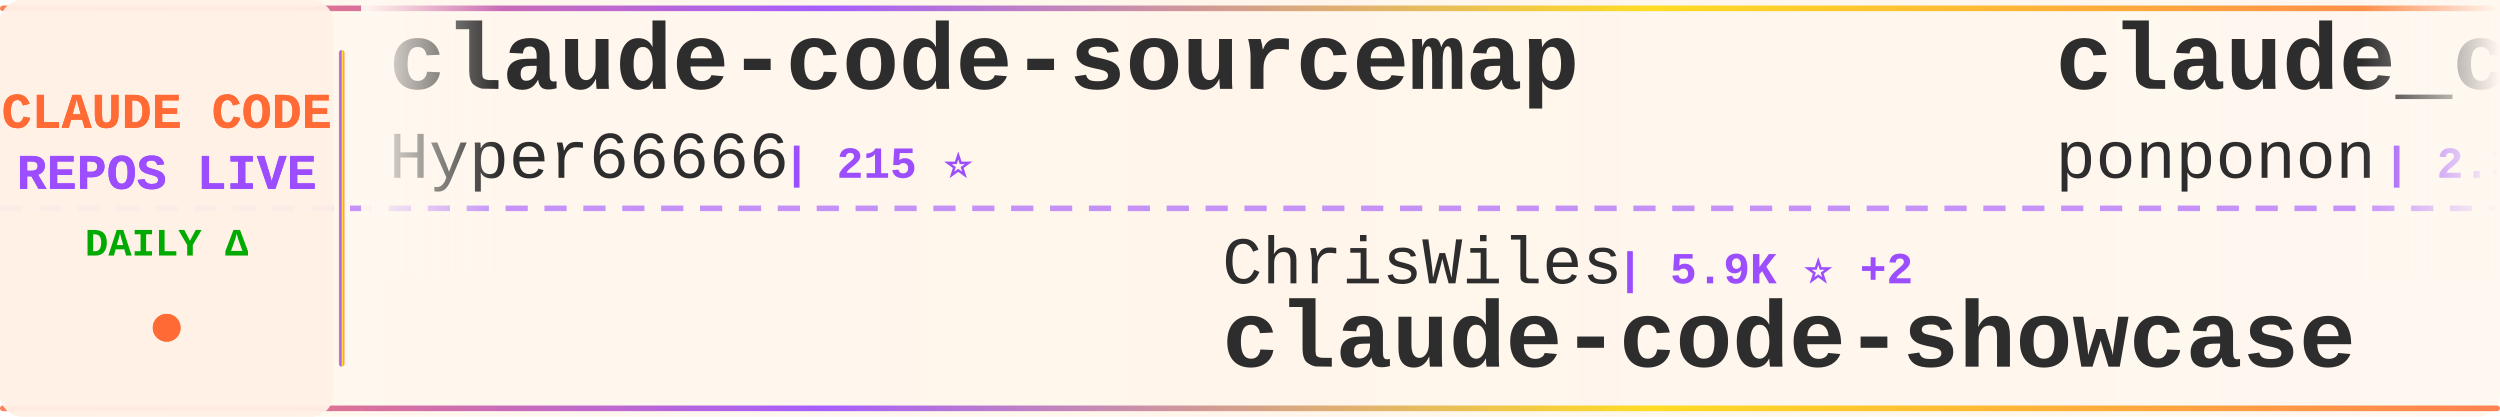
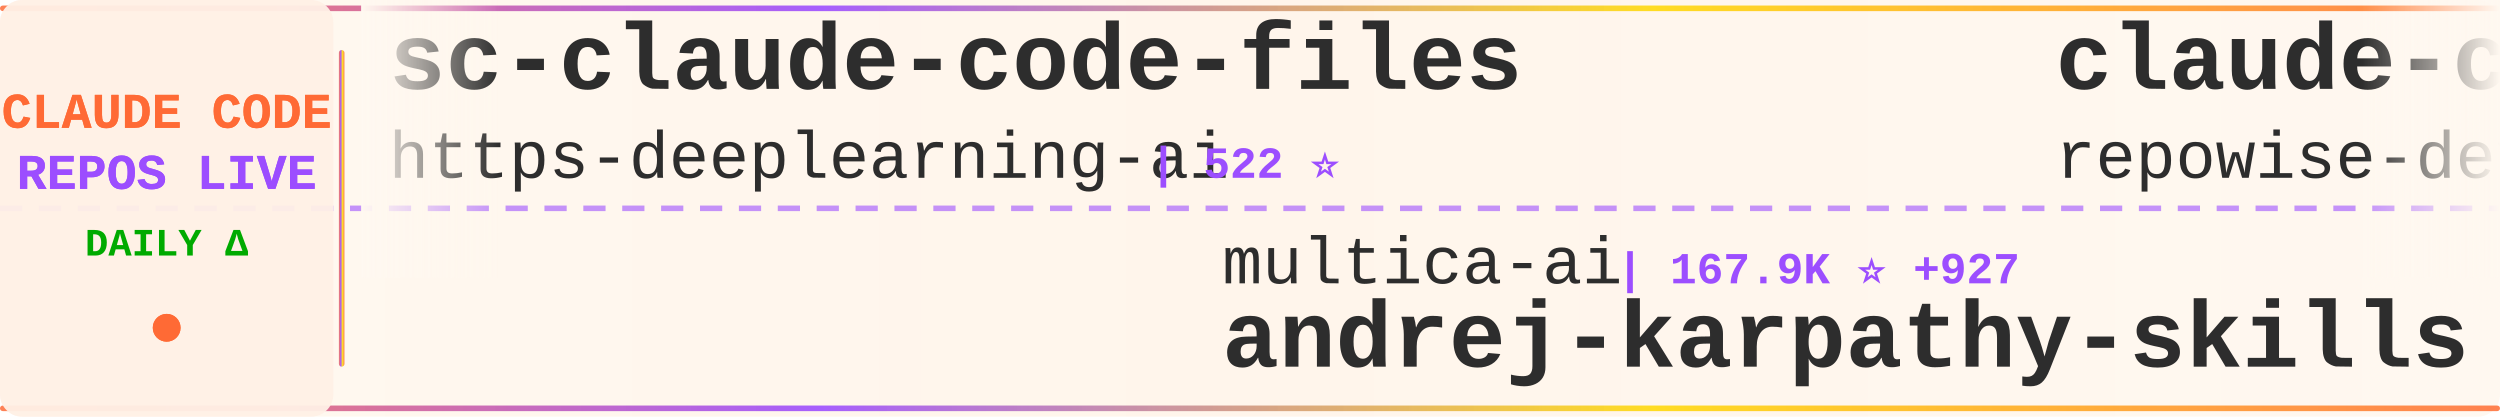
<svg xmlns="http://www.w3.org/2000/svg" width="900" height="150">
  <defs>
    <linearGradient id="tickerBg" x1="0%" y1="0%" x2="100%" y2="0%">
      <stop offset="0%" style="stop-color:#fff8f0;stop-opacity:0.98" />
      <stop offset="50%" style="stop-color:#fff5eb;stop-opacity:1" />
      <stop offset="100%" style="stop-color:#fff8f0;stop-opacity:0.98" />
    </linearGradient>
    <linearGradient id="borderGrad" x1="0%" y1="0%" x2="100%" y2="0%">
      <stop offset="0%" style="stop-color:#FF6B35;stop-opacity:0.85">
        <animate attributeName="stop-opacity" values="0.85;1;0.85" dur="2s" repeatCount="indefinite" />
      </stop>
      <stop offset="33%" style="stop-color:#9C4EFF;stop-opacity:0.9">
        <animate attributeName="stop-opacity" values="0.9;1;0.9" dur="2.2s" repeatCount="indefinite" />
      </stop>
      <stop offset="66%" style="stop-color:#FFD700;stop-opacity:0.85">
        <animate attributeName="stop-opacity" values="0.85;1;0.85" dur="1.8s" repeatCount="indefinite" />
      </stop>
      <stop offset="100%" style="stop-color:#FF6B35;stop-opacity:0.85">
        <animate attributeName="stop-opacity" values="0.85;1;0.85" dur="2s" repeatCount="indefinite" />
      </stop>
    </linearGradient>
    <filter id="textGlow">
      <feGaussianBlur stdDeviation="0.15" result="coloredBlur" />
      <feMerge>
        <feMergeNode in="coloredBlur" />
        <feMergeNode in="SourceGraphic" />
      </feMerge>
    </filter>
    <filter id="metricGlow">
      <feGaussianBlur stdDeviation="0.2" result="coloredBlur" />
      <feMerge>
        <feMergeNode in="coloredBlur" />
        <feMergeNode in="SourceGraphic" />
      </feMerge>
    </filter>
    <linearGradient id="leftFade" x1="0%" y1="0%" x2="100%" y2="0%">
      <stop offset="0%" style="stop-color:#fff8f0;stop-opacity:1" />
      <stop offset="100%" style="stop-color:#fff8f0;stop-opacity:0" />
    </linearGradient>
    <linearGradient id="rightFade" x1="0%" y1="0%" x2="100%" y2="0%">
      <stop offset="0%" style="stop-color:#fff8f0;stop-opacity:0" />
      <stop offset="100%" style="stop-color:#fff8f0;stop-opacity:1" />
    </linearGradient>
  </defs>
  <rect width="900" height="150" fill="url(#tickerBg)" rx="8" />
  <rect x="0" y="2" width="900" height="2" fill="url(#borderGrad)" rx="1" />
  <rect x="0" y="146" width="900" height="2" fill="url(#borderGrad)" rx="1" />
  <line x1="0" y1="75" x2="900" y2="75" stroke="#9C4EFF" stroke-width="2" stroke-dasharray="8 6" opacity="0.6" />
  <rect x="0" y="0" width="120" height="150" fill="#fff0e6" opacity="0.95" rx="8" />
  <text x="60" y="46" font-family="'Courier New', monospace" font-size="18" font-weight="bold" fill="#FF6B35" text-anchor="middle" filter="url(#textGlow)">
    CLAUDE CODE
  </text>
  <text x="60" y="68" font-family="'Courier New', monospace" font-size="18" font-weight="bold" fill="#9C4EFF" text-anchor="middle" filter="url(#textGlow)">
    REPOS LIVE
  </text>
  <text x="60" y="92" font-family="'Courier New', monospace" font-size="14" font-weight="bold" fill="#00aa00" text-anchor="middle">
    DAILY Δ
  </text>
  <circle cx="60" cy="118" r="5" fill="#FF6B35" filter="url(#metricGlow)">
    <animate attributeName="r" values="4;6;4" dur="1.5s" repeatCount="indefinite" />
    <animate attributeName="opacity" values="0.6;1;0.6" dur="1.5s" repeatCount="indefinite" />
  </circle>
  <rect x="122" y="18" width="2" height="114" fill="url(#borderGrad)" rx="1" />
  <clipPath id="tickerClip">
    <rect x="130" y="0" width="770" height="150" />
  </clipPath>
  <g clip-path="url(#tickerClip)">
    <g id="tickerItems">
      <animateTransform attributeName="transform" attributeType="XML" type="translate" from="0 0" to="-3000 0" dur="54s" repeatCount="indefinite" />
      <g transform="translate(0, 0)">
+         <text x="140" y="32" font-family="'Courier New', monospace" font-size="34" font-weight="bold" fill="#2d2d2d">sc-claude-code-files</text>
+         <text x="140" y="64" font-family="'Courier New', monospace" font-size="24" font-weight="normal" fill="#2d2d2d" opacity="1.0">https-deeplearning-ai</text>
+         <text x="414" y="64" font-family="'Courier New', monospace" font-size="16" font-weight="bold" fill="#9C4EFF"> | 522 ⭐</text>
+       </g>
+       <g transform="translate(300, 0)">
+         <text x="140" y="102" font-family="'Courier New', monospace" font-size="24" font-weight="normal" fill="#2d2d2d" opacity="1.0">multica-ai</text>
+         <text x="282" y="102" font-family="'Courier New', monospace" font-size="16" font-weight="bold" fill="#9C4EFF"> | 167.9K ⭐ +927</text>
+         <text x="140" y="132" font-family="'Courier New', monospace" font-size="34" font-weight="bold" fill="#2d2d2d">andrej-karpathy-skills</text>
+       </g>
+       <g transform="translate(600, 0)">
+         <text x="140" y="32" font-family="'Courier New', monospace" font-size="34" font-weight="bold" fill="#2d2d2d">claude-code-prompts</text>
+         <text x="140" y="64" font-family="'Courier New', monospace" font-size="24" font-weight="normal" fill="#2d2d2d" opacity="1.0">repowise-dev</text>
+         <text x="306" y="64" font-family="'Courier New', monospace" font-size="16" font-weight="bold" fill="#9C4EFF"> | 1.1K ⭐ +1</text>
+       </g>
+       <g transform="translate(900, 0)">
+         <text x="140" y="102" font-family="'Courier New', monospace" font-size="24" font-weight="normal" fill="#2d2d2d" opacity="1.0">chauncygu</text>
+         <text x="270" y="102" font-family="'Courier New', monospace" font-size="16" font-weight="bold" fill="#9C4EFF"> | 2.6K ⭐ +2</text>
+         <text x="140" y="132" font-family="'Courier New', monospace" font-size="34" font-weight="bold" fill="#2d2d2d">collection-claude-code-s...</text>
+       </g>
+       <g transform="translate(1200, 0)">
        <text x="140" y="32" font-family="'Courier New', monospace" font-size="34" font-weight="bold" fill="#2d2d2d">claude-code-sourcemap</text>
        <text x="140" y="64" font-family="'Courier New', monospace" font-size="24" font-weight="normal" fill="#2d2d2d" opacity="1.0">Hyper66666</text>
        <text x="282" y="64" font-family="'Courier New', monospace" font-size="16" font-weight="bold" fill="#9C4EFF"> | 215 ⭐</text>
      </g>
-       <g transform="translate(300, 0)">
-         <text x="140" y="102" font-family="'Courier New', monospace" font-size="24" font-weight="normal" fill="#2d2d2d" opacity="1.0">ChrisWiles</text>
-         <text x="282" y="102" font-family="'Courier New', monospace" font-size="16" font-weight="bold" fill="#9C4EFF"> | 5.9K ⭐ +2</text>
-         <text x="140" y="132" font-family="'Courier New', monospace" font-size="34" font-weight="bold" fill="#2d2d2d">claude-code-showcase</text>
-       </g>
-       <g transform="translate(600, 0)">
-         <text x="140" y="32" font-family="'Courier New', monospace" font-size="34" font-weight="bold" fill="#2d2d2d">claude_code_src</text>
-         <text x="140" y="64" font-family="'Courier New', monospace" font-size="24" font-weight="normal" fill="#2d2d2d" opacity="1.0">ponponon</text>
-         <text x="258" y="64" font-family="'Courier New', monospace" font-size="16" font-weight="bold" fill="#9C4EFF"> | 2.3K ⭐ +3</text>
-       </g>
-       <g transform="translate(900, 0)">
-         <text x="140" y="102" font-family="'Courier New', monospace" font-size="24" font-weight="normal" fill="#2d2d2d" opacity="1.0">repowise-dev</text>
-         <text x="306" y="102" font-family="'Courier New', monospace" font-size="16" font-weight="bold" fill="#9C4EFF"> | 1.1K ⭐ +2</text>
-         <text x="140" y="132" font-family="'Courier New', monospace" font-size="34" font-weight="bold" fill="#2d2d2d">claude-code-prompts</text>
-       </g>
-       <g transform="translate(1200, 0)">
-         <text x="140" y="32" font-family="'Courier New', monospace" font-size="34" font-weight="bold" fill="#2d2d2d">claude-code-hooks-master...</text>
-         <text x="140" y="64" font-family="'Courier New', monospace" font-size="24" font-weight="normal" fill="#2d2d2d" opacity="1.0">disler</text>
-         <text x="234" y="64" font-family="'Courier New', monospace" font-size="16" font-weight="bold" fill="#9C4EFF"> | 3.7K ⭐ +3</text>
-       </g>
      <g transform="translate(1500, 0)">
-         <text x="140" y="102" font-family="'Courier New', monospace" font-size="24" font-weight="normal" fill="#2d2d2d" opacity="1.0">yasasbanukaofficial</text>
-         <text x="390" y="102" font-family="'Courier New', monospace" font-size="16" font-weight="bold" fill="#9C4EFF"> | 3.4K ⭐ +5</text>
-         <text x="140" y="132" font-family="'Courier New', monospace" font-size="34" font-weight="bold" fill="#2d2d2d">claude-code</text>
+         <text x="140" y="102" font-family="'Courier New', monospace" font-size="24" font-weight="normal" fill="#2d2d2d" opacity="1.0">huangjia2019</text>
+         <text x="306" y="102" font-family="'Courier New', monospace" font-size="16" font-weight="bold" fill="#9C4EFF"> | 775 ⭐ +6</text>
+         <text x="140" y="132" font-family="'Courier New', monospace" font-size="34" font-weight="bold" fill="#2d2d2d">claude-code-engineering</text>
      </g>
      <g transform="translate(1800, 0)">
-         <text x="140" y="32" font-family="'Courier New', monospace" font-size="34" font-weight="bold" fill="#2d2d2d">claude-code-from-source</text>
-         <text x="140" y="64" font-family="'Courier New', monospace" font-size="24" font-weight="normal" fill="#2d2d2d" opacity="1.0">alejandrobalderas</text>
-         <text x="366" y="64" font-family="'Courier New', monospace" font-size="16" font-weight="bold" fill="#9C4EFF"> | 2.2K ⭐ +3</text>
+         <text x="140" y="32" font-family="'Courier New', monospace" font-size="34" font-weight="bold" fill="#2d2d2d">claude-code-security-rev...</text>
+         <text x="140" y="64" font-family="'Courier New', monospace" font-size="24" font-weight="normal" fill="#2d2d2d" opacity="1.0">anthropics</text>
+         <text x="282" y="64" font-family="'Courier New', monospace" font-size="16" font-weight="bold" fill="#9C4EFF"> | 4.9K ⭐ +14</text>
      </g>
      <g transform="translate(2100, 0)">
-         <text x="140" y="102" font-family="'Courier New', monospace" font-size="24" font-weight="normal" fill="#2d2d2d" opacity="1.0">OneRedOak</text>
-         <text x="270" y="102" font-family="'Courier New', monospace" font-size="16" font-weight="bold" fill="#9C4EFF"> | 3.8K ⭐</text>
-         <text x="140" y="132" font-family="'Courier New', monospace" font-size="34" font-weight="bold" fill="#2d2d2d">claude-code-workflows</text>
+         <text x="140" y="102" font-family="'Courier New', monospace" font-size="24" font-weight="normal" fill="#2d2d2d" opacity="1.0">catlog22</text>
+         <text x="258" y="102" font-family="'Courier New', monospace" font-size="16" font-weight="bold" fill="#9C4EFF"> | 2.1K ⭐ +3</text>
+         <text x="140" y="132" font-family="'Courier New', monospace" font-size="34" font-weight="bold" fill="#2d2d2d">Claude-Code-Workflow</text>
      </g>
      <g transform="translate(2400, 0)">
-         <text x="140" y="32" font-family="'Courier New', monospace" font-size="34" font-weight="bold" fill="#2d2d2d">claude-code-source</text>
-         <text x="140" y="64" font-family="'Courier New', monospace" font-size="24" font-weight="normal" fill="#2d2d2d" opacity="1.0">AprilNEA</text>
-         <text x="258" y="64" font-family="'Courier New', monospace" font-size="16" font-weight="bold" fill="#9C4EFF"> | 383 ⭐</text>
+         <text x="140" y="32" font-family="'Courier New', monospace" font-size="34" font-weight="bold" fill="#2d2d2d">claude-code</text>
+         <text x="140" y="64" font-family="'Courier New', monospace" font-size="24" font-weight="normal" fill="#2d2d2d" opacity="1.0">tanbiralam</text>
+         <text x="282" y="64" font-family="'Courier New', monospace" font-size="16" font-weight="bold" fill="#9C4EFF"> | 1.8K ⭐ +5</text>
      </g>
      <g transform="translate(2700, 0)">
-         <text x="140" y="102" font-family="'Courier New', monospace" font-size="24" font-weight="normal" fill="#2d2d2d" opacity="1.0">Chachamaru127</text>
-         <text x="318" y="102" font-family="'Courier New', monospace" font-size="16" font-weight="bold" fill="#9C4EFF"> | 2.6K ⭐ +25</text>
-         <text x="140" y="132" font-family="'Courier New', monospace" font-size="34" font-weight="bold" fill="#2d2d2d">claude-code-harness</text>
+         <text x="140" y="102" font-family="'Courier New', monospace" font-size="24" font-weight="normal" fill="#2d2d2d" opacity="1.0">Njengah</text>
+         <text x="246" y="102" font-family="'Courier New', monospace" font-size="16" font-weight="bold" fill="#9C4EFF"> | 1.7K ⭐</text>
+         <text x="140" y="132" font-family="'Courier New', monospace" font-size="34" font-weight="bold" fill="#2d2d2d">claude-code-cheat-sheet</text>
      </g>
      <g transform="translate(3000, 0)">
-         <text x="140" y="32" font-family="'Courier New', monospace" font-size="34" font-weight="bold" fill="#2d2d2d">claude-code-sourcemap</text>
-         <text x="140" y="64" font-family="'Courier New', monospace" font-size="24" font-weight="normal" fill="#2d2d2d" opacity="1.0">Hyper66666</text>
-         <text x="282" y="64" font-family="'Courier New', monospace" font-size="16" font-weight="bold" fill="#9C4EFF"> | 215 ⭐</text>
+         <text x="140" y="32" font-family="'Courier New', monospace" font-size="34" font-weight="bold" fill="#2d2d2d">sc-claude-code-files</text>
+         <text x="140" y="64" font-family="'Courier New', monospace" font-size="24" font-weight="normal" fill="#2d2d2d" opacity="1.0">https-deeplearning-ai</text>
+         <text x="414" y="64" font-family="'Courier New', monospace" font-size="16" font-weight="bold" fill="#9C4EFF"> | 522 ⭐</text>
      </g>
      <g transform="translate(3300, 0)">
-         <text x="140" y="102" font-family="'Courier New', monospace" font-size="24" font-weight="normal" fill="#2d2d2d" opacity="1.0">ChrisWiles</text>
-         <text x="282" y="102" font-family="'Courier New', monospace" font-size="16" font-weight="bold" fill="#9C4EFF"> | 5.9K ⭐ +2</text>
-         <text x="140" y="132" font-family="'Courier New', monospace" font-size="34" font-weight="bold" fill="#2d2d2d">claude-code-showcase</text>
+         <text x="140" y="102" font-family="'Courier New', monospace" font-size="24" font-weight="normal" fill="#2d2d2d" opacity="1.0">multica-ai</text>
+         <text x="282" y="102" font-family="'Courier New', monospace" font-size="16" font-weight="bold" fill="#9C4EFF"> | 167.9K ⭐ +927</text>
+         <text x="140" y="132" font-family="'Courier New', monospace" font-size="34" font-weight="bold" fill="#2d2d2d">andrej-karpathy-skills</text>
      </g>
      <g transform="translate(3600, 0)">
-         <text x="140" y="32" font-family="'Courier New', monospace" font-size="34" font-weight="bold" fill="#2d2d2d">claude_code_src</text>
-         <text x="140" y="64" font-family="'Courier New', monospace" font-size="24" font-weight="normal" fill="#2d2d2d" opacity="1.0">ponponon</text>
-         <text x="258" y="64" font-family="'Courier New', monospace" font-size="16" font-weight="bold" fill="#9C4EFF"> | 2.3K ⭐ +3</text>
+         <text x="140" y="32" font-family="'Courier New', monospace" font-size="34" font-weight="bold" fill="#2d2d2d">claude-code-prompts</text>
+         <text x="140" y="64" font-family="'Courier New', monospace" font-size="24" font-weight="normal" fill="#2d2d2d" opacity="1.0">repowise-dev</text>
+         <text x="306" y="64" font-family="'Courier New', monospace" font-size="16" font-weight="bold" fill="#9C4EFF"> | 1.1K ⭐ +1</text>
      </g>
      <g transform="translate(3900, 0)">
-         <text x="140" y="102" font-family="'Courier New', monospace" font-size="24" font-weight="normal" fill="#2d2d2d" opacity="1.0">repowise-dev</text>
-         <text x="306" y="102" font-family="'Courier New', monospace" font-size="16" font-weight="bold" fill="#9C4EFF"> | 1.1K ⭐ +2</text>
-         <text x="140" y="132" font-family="'Courier New', monospace" font-size="34" font-weight="bold" fill="#2d2d2d">claude-code-prompts</text>
+         <text x="140" y="102" font-family="'Courier New', monospace" font-size="24" font-weight="normal" fill="#2d2d2d" opacity="1.0">chauncygu</text>
+         <text x="270" y="102" font-family="'Courier New', monospace" font-size="16" font-weight="bold" fill="#9C4EFF"> | 2.6K ⭐ +2</text>
+         <text x="140" y="132" font-family="'Courier New', monospace" font-size="34" font-weight="bold" fill="#2d2d2d">collection-claude-code-s...</text>
      </g>
    </g>
  </g>
  <rect x="130" y="0" width="50" height="100" fill="url(#leftFade)" />
  <rect x="850" y="0" width="50" height="100" fill="url(#rightFade)" />
</svg>
